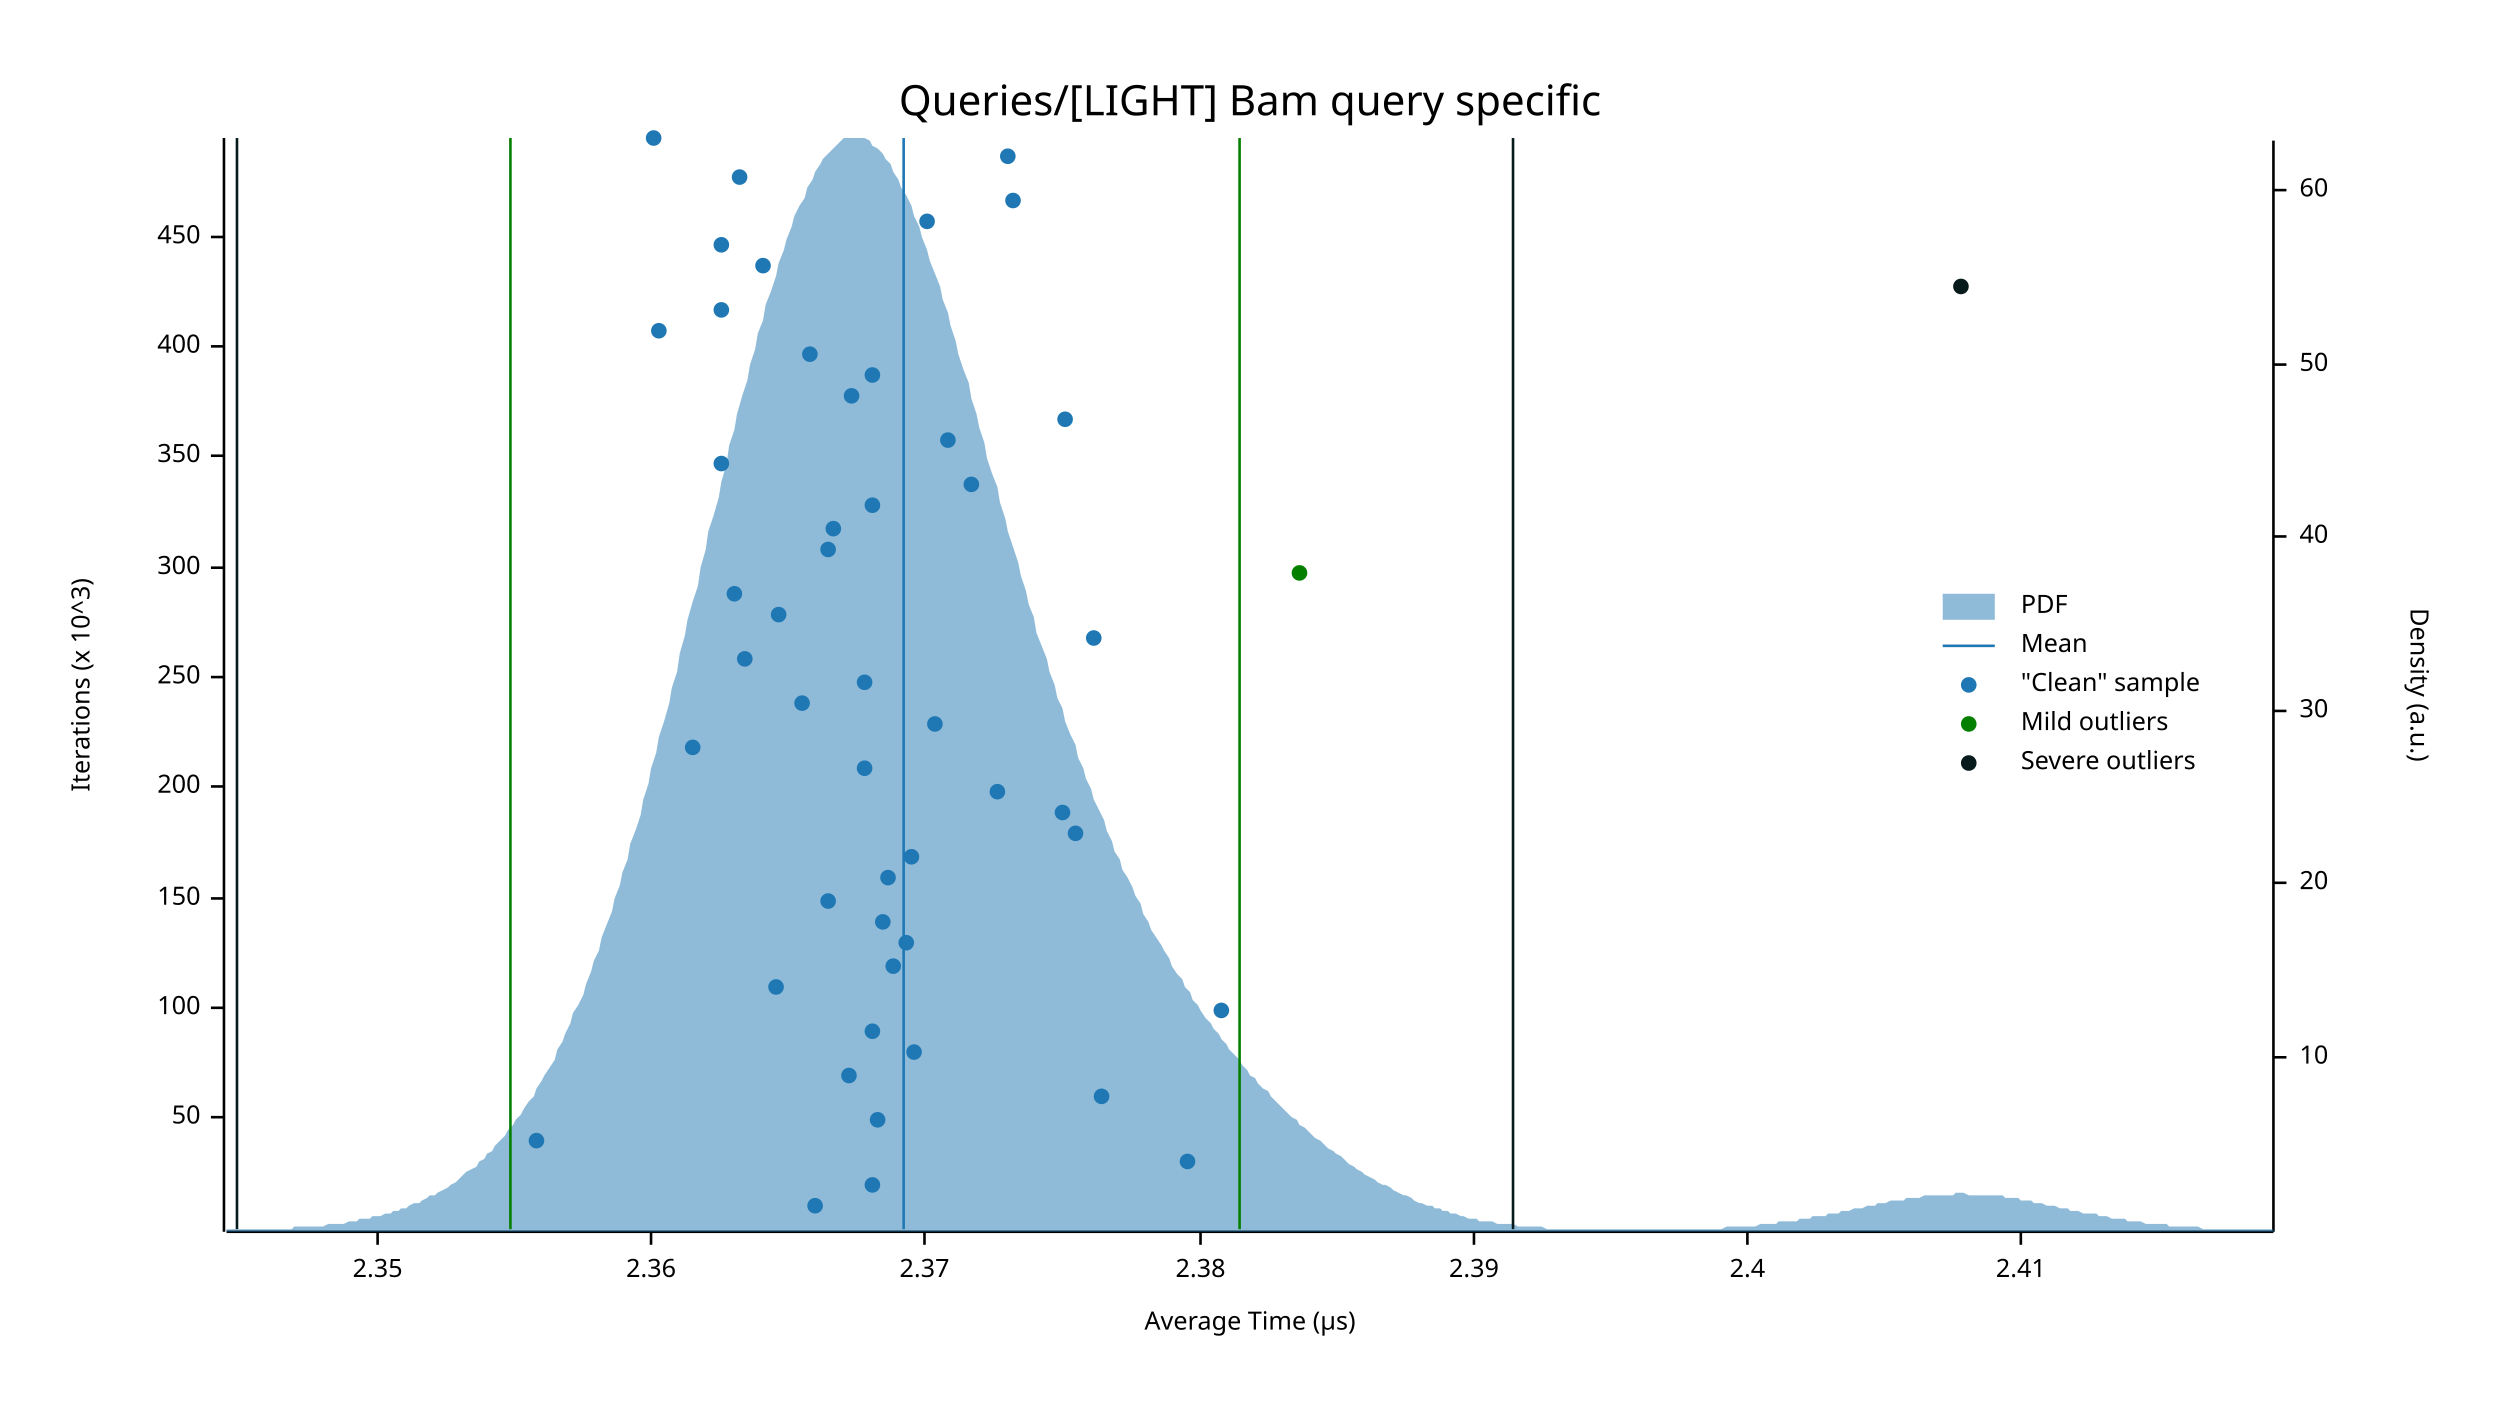
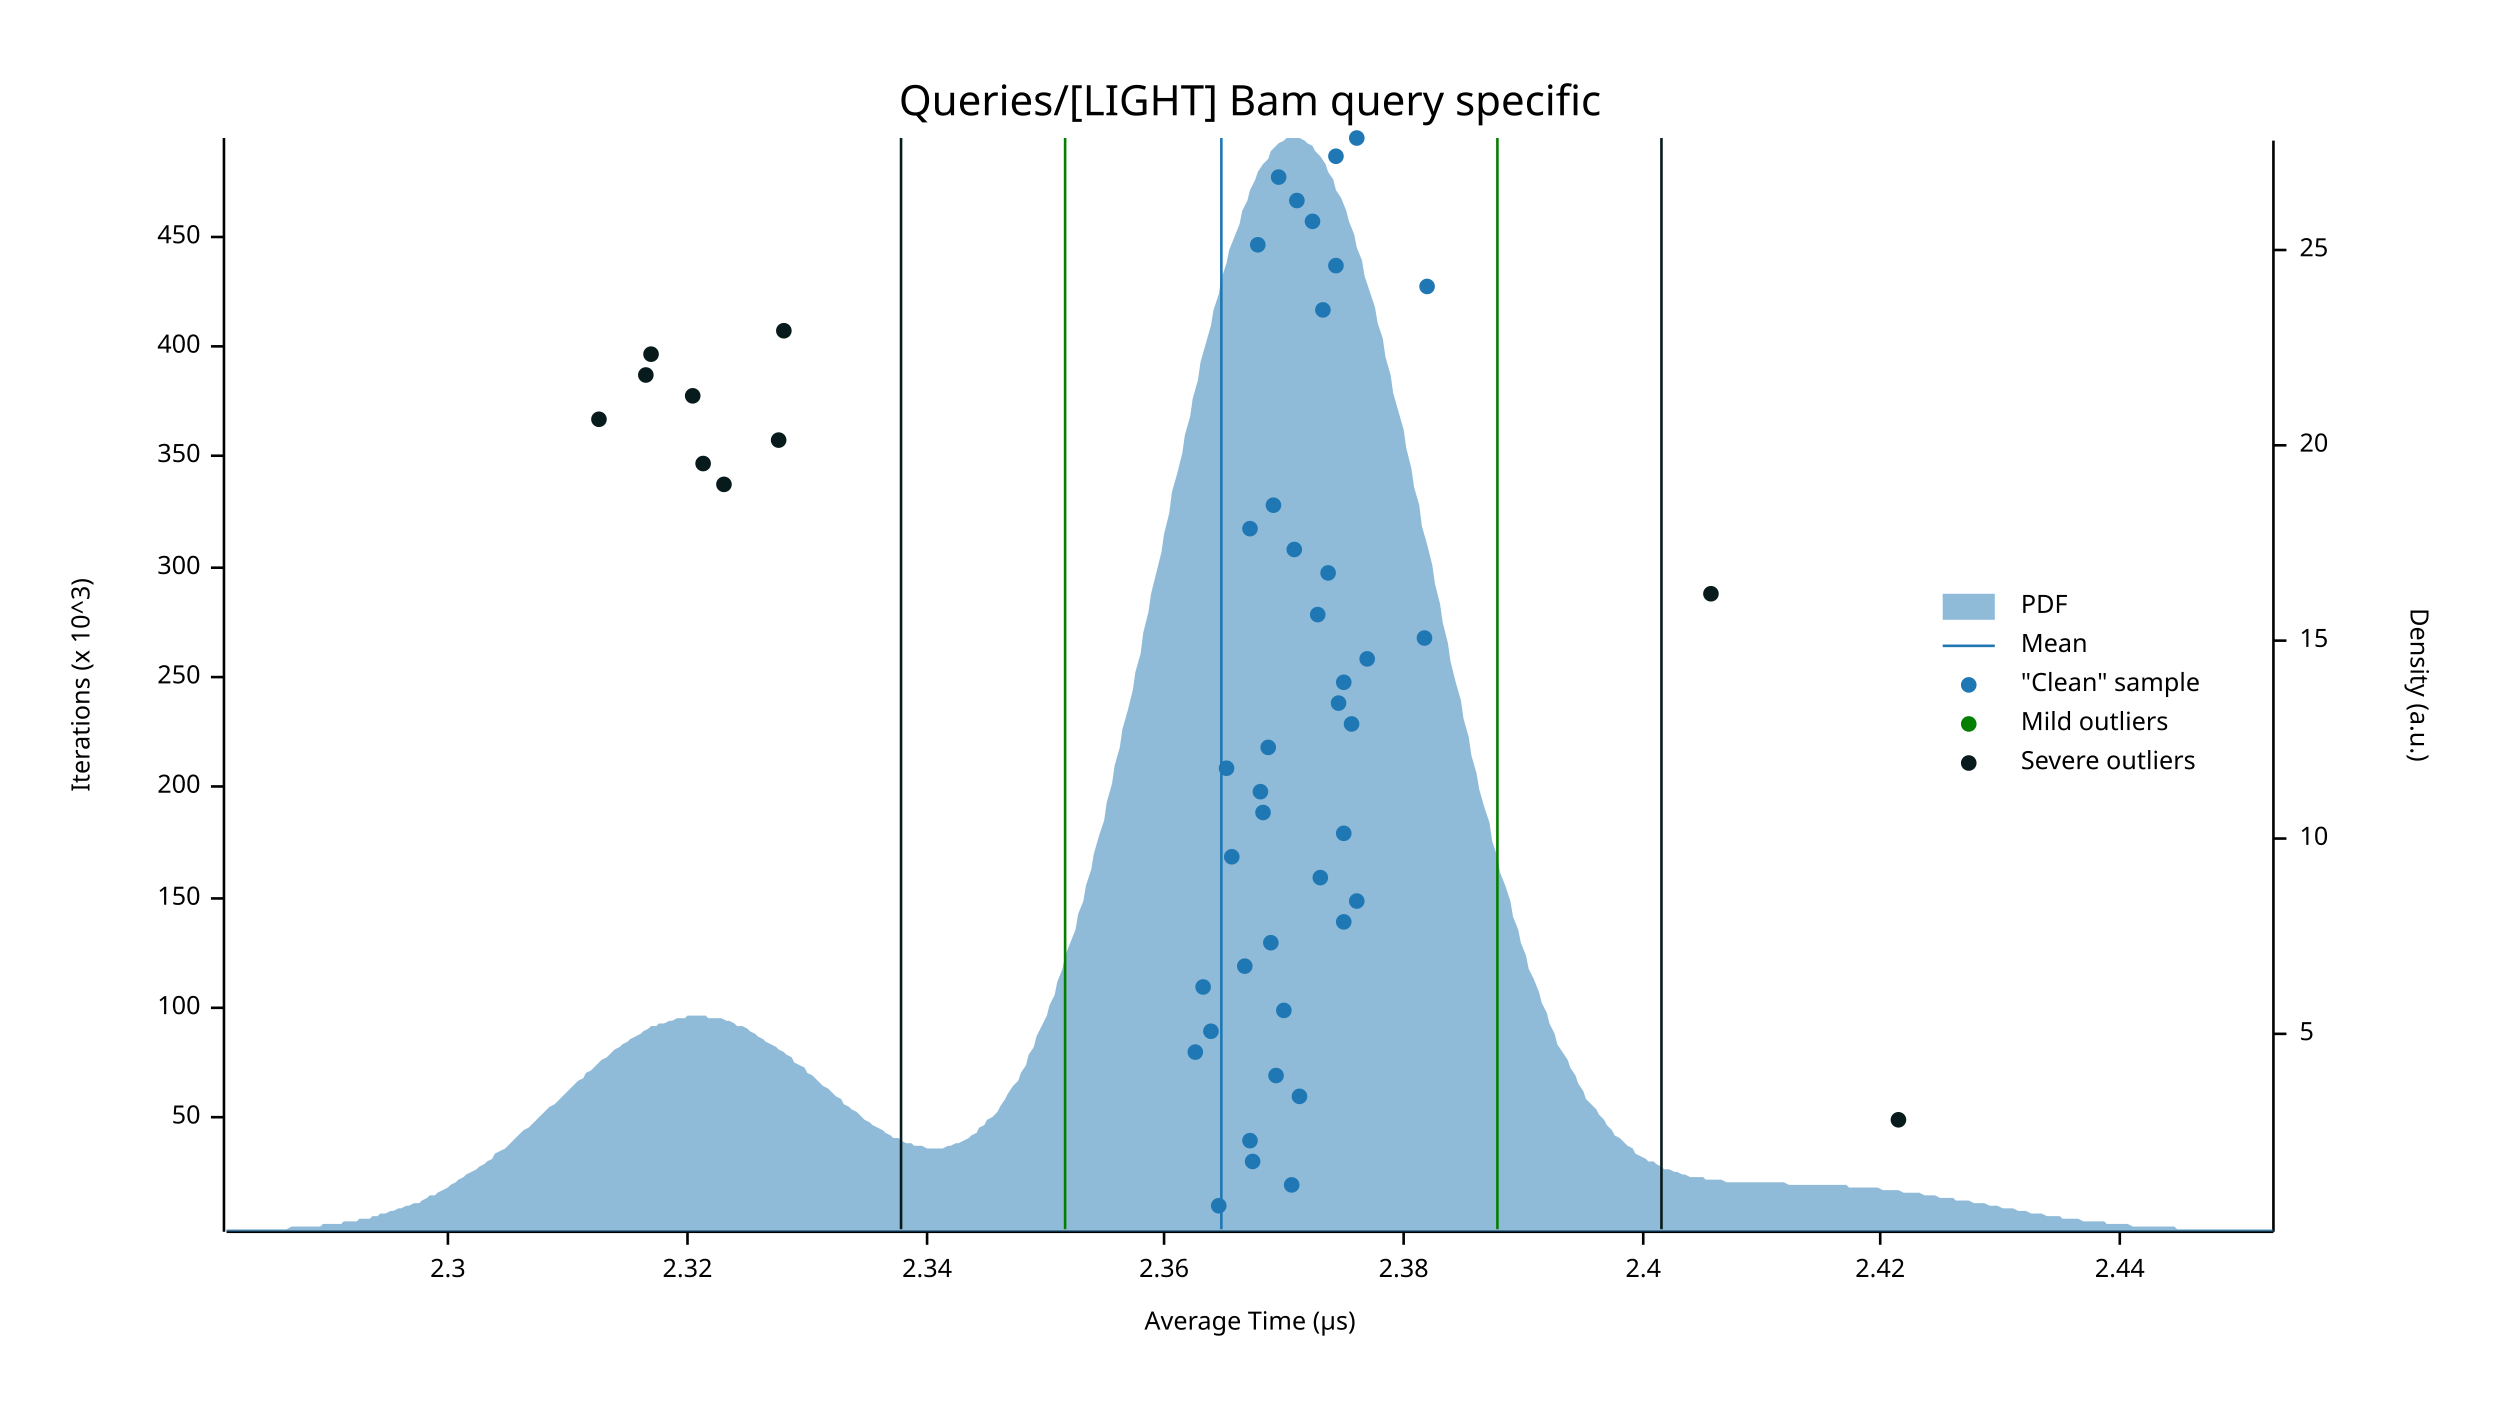
<svg xmlns="http://www.w3.org/2000/svg" width="960" height="540" viewBox="0 0 960 540">
  <text x="480" y="32" dy="0.76em" text-anchor="middle" font-family="sans-serif" font-size="16.129" opacity="1" fill="#000000">
Queries/[LIGHT] Bam query specific
</text>
  <text x="27" y="263" dy="0.76em" text-anchor="middle" font-family="sans-serif" font-size="9.677" opacity="1" fill="#000000" transform="rotate(270, 27, 263)">
Iterations (x 10^3)
</text>
  <text x="480" y="513" dy="-0.5ex" text-anchor="middle" font-family="sans-serif" font-size="9.677" opacity="1" fill="#000000">
Average Time (µs)
</text>
  <polyline fill="none" opacity="1" stroke="#000000" stroke-width="1" points="86,53 86,473 " />
  <text x="77" y="429" dy="0.5ex" text-anchor="end" font-family="sans-serif" font-size="9.677" opacity="1" fill="#000000">
50
</text>
  <polyline fill="none" opacity="1" stroke="#000000" stroke-width="1" points="81,429 86,429 " />
  <text x="77" y="387" dy="0.5ex" text-anchor="end" font-family="sans-serif" font-size="9.677" opacity="1" fill="#000000">
100
</text>
  <polyline fill="none" opacity="1" stroke="#000000" stroke-width="1" points="81,387 86,387 " />
  <text x="77" y="345" dy="0.5ex" text-anchor="end" font-family="sans-serif" font-size="9.677" opacity="1" fill="#000000">
150
</text>
  <polyline fill="none" opacity="1" stroke="#000000" stroke-width="1" points="81,345 86,345 " />
  <text x="77" y="302" dy="0.5ex" text-anchor="end" font-family="sans-serif" font-size="9.677" opacity="1" fill="#000000">
200
</text>
  <polyline fill="none" opacity="1" stroke="#000000" stroke-width="1" points="81,302 86,302 " />
  <text x="77" y="260" dy="0.5ex" text-anchor="end" font-family="sans-serif" font-size="9.677" opacity="1" fill="#000000">
250
</text>
  <polyline fill="none" opacity="1" stroke="#000000" stroke-width="1" points="81,260 86,260 " />
  <text x="77" y="218" dy="0.5ex" text-anchor="end" font-family="sans-serif" font-size="9.677" opacity="1" fill="#000000">
300
</text>
  <polyline fill="none" opacity="1" stroke="#000000" stroke-width="1" points="81,218 86,218 " />
  <text x="77" y="175" dy="0.5ex" text-anchor="end" font-family="sans-serif" font-size="9.677" opacity="1" fill="#000000">
350
</text>
  <polyline fill="none" opacity="1" stroke="#000000" stroke-width="1" points="81,175 86,175 " />
  <text x="77" y="133" dy="0.5ex" text-anchor="end" font-family="sans-serif" font-size="9.677" opacity="1" fill="#000000">
400
</text>
  <polyline fill="none" opacity="1" stroke="#000000" stroke-width="1" points="81,133 86,133 " />
  <text x="77" y="91" dy="0.5ex" text-anchor="end" font-family="sans-serif" font-size="9.677" opacity="1" fill="#000000">
450
</text>
  <polyline fill="none" opacity="1" stroke="#000000" stroke-width="1" points="81,91 86,91 " />
  <polyline fill="none" opacity="1" stroke="#000000" stroke-width="1" points="87,473 873,473 " />
-   <text x="145" y="483" dy="0.76em" text-anchor="middle" font-family="sans-serif" font-size="9.677" opacity="1" fill="#000000">
- 2.35
+   <text x="172" y="483" dy="0.76em" text-anchor="middle" font-family="sans-serif" font-size="9.677" opacity="1" fill="#000000">
+ 2.3
</text>
-   <polyline fill="none" opacity="1" stroke="#000000" stroke-width="1" points="145,473 145,478 " />
-   <text x="250" y="483" dy="0.76em" text-anchor="middle" font-family="sans-serif" font-size="9.677" opacity="1" fill="#000000">
+   <polyline fill="none" opacity="1" stroke="#000000" stroke-width="1" points="172,473 172,478 " />
+   <text x="264" y="483" dy="0.76em" text-anchor="middle" font-family="sans-serif" font-size="9.677" opacity="1" fill="#000000">
+ 2.32
+ </text>
+   <polyline fill="none" opacity="1" stroke="#000000" stroke-width="1" points="264,473 264,478 " />
+   <text x="356" y="483" dy="0.76em" text-anchor="middle" font-family="sans-serif" font-size="9.677" opacity="1" fill="#000000">
+ 2.34
+ </text>
+   <polyline fill="none" opacity="1" stroke="#000000" stroke-width="1" points="356,473 356,478 " />
+   <text x="447" y="483" dy="0.76em" text-anchor="middle" font-family="sans-serif" font-size="9.677" opacity="1" fill="#000000">
2.36
</text>
-   <polyline fill="none" opacity="1" stroke="#000000" stroke-width="1" points="250,473 250,478 " />
-   <text x="355" y="483" dy="0.76em" text-anchor="middle" font-family="sans-serif" font-size="9.677" opacity="1" fill="#000000">
- 2.37
- </text>
-   <polyline fill="none" opacity="1" stroke="#000000" stroke-width="1" points="355,473 355,478 " />
-   <text x="461" y="483" dy="0.76em" text-anchor="middle" font-family="sans-serif" font-size="9.677" opacity="1" fill="#000000">
+   <polyline fill="none" opacity="1" stroke="#000000" stroke-width="1" points="447,473 447,478 " />
+   <text x="539" y="483" dy="0.76em" text-anchor="middle" font-family="sans-serif" font-size="9.677" opacity="1" fill="#000000">
2.38
</text>
-   <polyline fill="none" opacity="1" stroke="#000000" stroke-width="1" points="461,473 461,478 " />
-   <text x="566" y="483" dy="0.76em" text-anchor="middle" font-family="sans-serif" font-size="9.677" opacity="1" fill="#000000">
- 2.39
- </text>
-   <polyline fill="none" opacity="1" stroke="#000000" stroke-width="1" points="566,473 566,478 " />
-   <text x="671" y="483" dy="0.76em" text-anchor="middle" font-family="sans-serif" font-size="9.677" opacity="1" fill="#000000">
+   <polyline fill="none" opacity="1" stroke="#000000" stroke-width="1" points="539,473 539,478 " />
+   <text x="631" y="483" dy="0.76em" text-anchor="middle" font-family="sans-serif" font-size="9.677" opacity="1" fill="#000000">
2.4
</text>
-   <polyline fill="none" opacity="1" stroke="#000000" stroke-width="1" points="671,473 671,478 " />
-   <text x="776" y="483" dy="0.76em" text-anchor="middle" font-family="sans-serif" font-size="9.677" opacity="1" fill="#000000">
- 2.41
+   <polyline fill="none" opacity="1" stroke="#000000" stroke-width="1" points="631,473 631,478 " />
+   <text x="722" y="483" dy="0.76em" text-anchor="middle" font-family="sans-serif" font-size="9.677" opacity="1" fill="#000000">
+ 2.42
</text>
-   <polyline fill="none" opacity="1" stroke="#000000" stroke-width="1" points="776,473 776,478 " />
+   <polyline fill="none" opacity="1" stroke="#000000" stroke-width="1" points="722,473 722,478 " />
+   <text x="814" y="483" dy="0.76em" text-anchor="middle" font-family="sans-serif" font-size="9.677" opacity="1" fill="#000000">
+ 2.44
+ </text>
+   <polyline fill="none" opacity="1" stroke="#000000" stroke-width="1" points="814,473 814,478 " />
  <text x="933" y="263" dy="0.76em" text-anchor="middle" font-family="sans-serif" font-size="9.677" opacity="1" fill="#000000" transform="rotate(90, 933, 263)">
Density (a.u.)
</text>
  <polyline fill="none" opacity="1" stroke="#000000" stroke-width="1" points="873,54 873,473 " />
-   <text x="883" y="406" dy="0.5ex" text-anchor="start" font-family="sans-serif" font-size="9.677" opacity="1" fill="#000000">
+   <text x="883" y="397" dy="0.5ex" text-anchor="start" font-family="sans-serif" font-size="9.677" opacity="1" fill="#000000">
+ 5
+ </text>
+   <polyline fill="none" opacity="1" stroke="#000000" stroke-width="1" points="873,397 878,397 " />
+   <text x="883" y="322" dy="0.5ex" text-anchor="start" font-family="sans-serif" font-size="9.677" opacity="1" fill="#000000">
10
</text>
-   <polyline fill="none" opacity="1" stroke="#000000" stroke-width="1" points="873,406 878,406 " />
-   <text x="883" y="339" dy="0.5ex" text-anchor="start" font-family="sans-serif" font-size="9.677" opacity="1" fill="#000000">
+   <polyline fill="none" opacity="1" stroke="#000000" stroke-width="1" points="873,322 878,322 " />
+   <text x="883" y="246" dy="0.5ex" text-anchor="start" font-family="sans-serif" font-size="9.677" opacity="1" fill="#000000">
+ 15
+ </text>
+   <polyline fill="none" opacity="1" stroke="#000000" stroke-width="1" points="873,246 878,246 " />
+   <text x="883" y="171" dy="0.5ex" text-anchor="start" font-family="sans-serif" font-size="9.677" opacity="1" fill="#000000">
20
</text>
-   <polyline fill="none" opacity="1" stroke="#000000" stroke-width="1" points="873,339 878,339 " />
-   <text x="883" y="273" dy="0.5ex" text-anchor="start" font-family="sans-serif" font-size="9.677" opacity="1" fill="#000000">
- 30
+   <polyline fill="none" opacity="1" stroke="#000000" stroke-width="1" points="873,171 878,171 " />
+   <text x="883" y="96" dy="0.5ex" text-anchor="start" font-family="sans-serif" font-size="9.677" opacity="1" fill="#000000">
+ 25
</text>
-   <polyline fill="none" opacity="1" stroke="#000000" stroke-width="1" points="873,273 878,273 " />
-   <text x="883" y="206" dy="0.5ex" text-anchor="start" font-family="sans-serif" font-size="9.677" opacity="1" fill="#000000">
- 40
- </text>
-   <polyline fill="none" opacity="1" stroke="#000000" stroke-width="1" points="873,206 878,206 " />
-   <text x="883" y="140" dy="0.5ex" text-anchor="start" font-family="sans-serif" font-size="9.677" opacity="1" fill="#000000">
- 50
- </text>
-   <polyline fill="none" opacity="1" stroke="#000000" stroke-width="1" points="873,140 878,140 " />
-   <text x="883" y="73" dy="0.5ex" text-anchor="start" font-family="sans-serif" font-size="9.677" opacity="1" fill="#000000">
- 60
- </text>
-   <polyline fill="none" opacity="1" stroke="#000000" stroke-width="1" points="873,73 878,73 " />
-   <polygon opacity="0.5" fill="#1F78B4" points="87,472 88,472 90,472 91,472 93,472 94,472 96,472 98,472 99,472 101,472 102,472 104,472 105,472 107,472 109,472 110,472 112,472 113,471 115,471 116,471 118,471 120,471 121,471 123,471 124,471 126,470 127,470 129,470 131,470 132,470 134,469 135,469 137,469 138,468 140,468 142,468 143,467 145,467 146,467 148,466 150,466 151,465 153,465 154,464 156,464 157,463 159,462 161,462 162,461 164,460 165,459 167,459 168,458 170,457 172,456 173,455 175,454 176,453 178,451 179,450 181,449 183,448 184,446 186,445 187,443 189,442 190,440 192,438 194,436 195,434 197,432 198,430 200,428 201,426 203,423 205,421 206,418 208,415 209,413 211,410 213,407 214,403 216,400 217,397 219,393 220,389 222,386 224,382 225,378 227,373 228,369 230,365 231,360 233,355 235,350 236,345 238,340 239,335 241,330 242,324 244,319 246,313 247,307 249,301 250,295 252,289 253,283 255,277 257,270 258,264 260,258 261,251 263,244 264,238 266,231 268,225 269,218 271,211 272,204 274,198 276,191 277,185 279,178 280,171 282,165 283,159 285,152 287,146 288,140 290,134 291,128 293,123 294,117 296,112 298,106 299,101 301,96 302,92 304,87 305,83 307,79 309,76 310,72 312,69 313,66 315,63 316,61 318,59 320,57 321,56 323,54 324,53 326,53 327,53 329,53 331,53 332,53 334,54 335,56 337,57 339,59 340,61 342,63 343,66 345,69 346,72 348,75 350,79 351,83 353,87 354,91 356,96 357,100 359,105 361,110 362,115 364,120 365,125 367,131 368,136 370,142 372,147 373,153 375,159 376,164 378,170 379,176 381,182 383,187 384,193 386,199 387,204 389,210 391,216 392,221 394,227 395,232 397,237 398,243 400,248 402,253 403,258 405,263 406,268 408,272 409,277 411,282 413,286 414,291 416,295 417,299 419,303 420,307 422,311 424,315 425,319 427,323 428,327 430,330 431,334 433,337 435,341 436,344 438,347 439,351 441,354 442,357 444,360 446,363 447,365 449,368 450,371 452,374 454,376 455,379 457,381 458,384 460,386 461,388 463,391 465,393 466,395 468,397 469,399 471,401 472,403 474,405 476,407 477,409 479,411 480,413 482,414 483,416 485,418 487,419 488,421 490,423 491,424 493,426 494,427 496,429 498,430 499,432 501,433 502,434 504,436 505,437 507,438 509,440 510,441 512,442 513,443 515,444 517,446 518,447 520,448 521,449 523,450 524,451 526,452 528,453 529,454 531,455 532,455 534,456 535,457 537,458 539,459 540,459 542,460 543,461 545,462 546,462 548,463 550,463 551,464 553,464 554,465 556,465 557,466 559,466 561,467 562,467 564,468 565,468 567,468 568,469 570,469 572,469 573,469 575,470 576,470 578,470 580,470 581,470 583,471 584,471 586,471 587,471 589,471 591,471 592,471 594,472 595,472 597,472 598,472 600,472 602,472 603,472 605,472 606,472 608,472 609,472 611,472 613,472 614,472 616,472 617,472 619,472 620,472 622,472 624,472 625,472 627,472 628,472 630,472 632,472 633,472 635,472 636,472 638,472 639,472 641,472 643,472 644,472 646,472 647,472 649,472 650,472 652,472 654,472 655,472 657,472 658,472 660,472 661,472 663,471 665,471 666,471 668,471 669,471 671,471 672,471 674,471 676,470 677,470 679,470 680,470 682,470 683,469 685,469 687,469 688,469 690,469 691,468 693,468 695,468 696,467 698,467 699,467 701,467 702,466 704,466 706,466 707,465 709,465 710,465 712,464 713,464 715,464 717,463 718,463 720,463 721,462 723,462 724,462 726,461 728,461 729,461 731,461 732,460 734,460 735,460 737,460 739,459 740,459 742,459 743,459 745,459 746,459 748,459 750,459 751,458 753,458 754,458 756,459 758,459 759,459 761,459 762,459 764,459 765,459 767,459 769,459 770,460 772,460 773,460 775,460 776,461 778,461 780,461 781,462 783,462 784,462 786,463 787,463 789,463 791,464 792,464 794,464 795,465 797,465 798,465 800,466 802,466 803,466 805,466 806,467 808,467 809,467 811,468 813,468 814,468 816,468 817,469 819,469 821,469 822,469 824,470 825,470 827,470 828,470 830,470 832,470 833,471 835,471 836,471 838,471 839,471 841,471 843,471 844,471 846,472 847,472 849,472 850,472 852,472 854,472 855,472 857,472 858,472 860,472 861,472 863,472 865,472 866,472 868,472 869,472 871,472 873,472 873,473 87,473 " />
-   <polyline fill="none" opacity="1" stroke="#1F78B4" stroke-width="1" points="347,472 347,53 " />
-   <polyline fill="none" opacity="1" stroke="#057F00" stroke-width="1" points="196,472 196,53 " />
-   <polyline fill="none" opacity="1" stroke="#057F00" stroke-width="1" points="476,472 476,53 " />
-   <polyline fill="none" opacity="1" stroke="#071A1C" stroke-width="1" points="91,472 91,53 " />
-   <polyline fill="none" opacity="1" stroke="#071A1C" stroke-width="1" points="581,472 581,53 " />
-   <circle cx="313" cy="463" r="3" opacity="1" fill="#1F78B4" stroke="none" stroke-width="1" />
-   <circle cx="335" cy="455" r="3" opacity="1" fill="#1F78B4" stroke="none" stroke-width="1" />
-   <circle cx="456" cy="446" r="3" opacity="1" fill="#1F78B4" stroke="none" stroke-width="1" />
-   <circle cx="206" cy="438" r="3" opacity="1" fill="#1F78B4" stroke="none" stroke-width="1" />
-   <circle cx="337" cy="430" r="3" opacity="1" fill="#1F78B4" stroke="none" stroke-width="1" />
-   <circle cx="423" cy="421" r="3" opacity="1" fill="#1F78B4" stroke="none" stroke-width="1" />
-   <circle cx="326" cy="413" r="3" opacity="1" fill="#1F78B4" stroke="none" stroke-width="1" />
-   <circle cx="351" cy="404" r="3" opacity="1" fill="#1F78B4" stroke="none" stroke-width="1" />
-   <circle cx="335" cy="396" r="3" opacity="1" fill="#1F78B4" stroke="none" stroke-width="1" />
-   <circle cx="469" cy="388" r="3" opacity="1" fill="#1F78B4" stroke="none" stroke-width="1" />
-   <circle cx="298" cy="379" r="3" opacity="1" fill="#1F78B4" stroke="none" stroke-width="1" />
-   <circle cx="343" cy="371" r="3" opacity="1" fill="#1F78B4" stroke="none" stroke-width="1" />
-   <circle cx="348" cy="362" r="3" opacity="1" fill="#1F78B4" stroke="none" stroke-width="1" />
-   <circle cx="339" cy="354" r="3" opacity="1" fill="#1F78B4" stroke="none" stroke-width="1" />
-   <circle cx="318" cy="346" r="3" opacity="1" fill="#1F78B4" stroke="none" stroke-width="1" />
-   <circle cx="341" cy="337" r="3" opacity="1" fill="#1F78B4" stroke="none" stroke-width="1" />
-   <circle cx="350" cy="329" r="3" opacity="1" fill="#1F78B4" stroke="none" stroke-width="1" />
-   <circle cx="413" cy="320" r="3" opacity="1" fill="#1F78B4" stroke="none" stroke-width="1" />
-   <circle cx="408" cy="312" r="3" opacity="1" fill="#1F78B4" stroke="none" stroke-width="1" />
-   <circle cx="383" cy="304" r="3" opacity="1" fill="#1F78B4" stroke="none" stroke-width="1" />
-   <circle cx="332" cy="295" r="3" opacity="1" fill="#1F78B4" stroke="none" stroke-width="1" />
-   <circle cx="266" cy="287" r="3" opacity="1" fill="#1F78B4" stroke="none" stroke-width="1" />
-   <circle cx="359" cy="278" r="3" opacity="1" fill="#1F78B4" stroke="none" stroke-width="1" />
-   <circle cx="308" cy="270" r="3" opacity="1" fill="#1F78B4" stroke="none" stroke-width="1" />
-   <circle cx="332" cy="262" r="3" opacity="1" fill="#1F78B4" stroke="none" stroke-width="1" />
-   <circle cx="286" cy="253" r="3" opacity="1" fill="#1F78B4" stroke="none" stroke-width="1" />
-   <circle cx="420" cy="245" r="3" opacity="1" fill="#1F78B4" stroke="none" stroke-width="1" />
-   <circle cx="299" cy="236" r="3" opacity="1" fill="#1F78B4" stroke="none" stroke-width="1" />
-   <circle cx="282" cy="228" r="3" opacity="1" fill="#1F78B4" stroke="none" stroke-width="1" />
-   <circle cx="318" cy="211" r="3" opacity="1" fill="#1F78B4" stroke="none" stroke-width="1" />
-   <circle cx="320" cy="203" r="3" opacity="1" fill="#1F78B4" stroke="none" stroke-width="1" />
-   <circle cx="335" cy="194" r="3" opacity="1" fill="#1F78B4" stroke="none" stroke-width="1" />
-   <circle cx="373" cy="186" r="3" opacity="1" fill="#1F78B4" stroke="none" stroke-width="1" />
-   <circle cx="277" cy="178" r="3" opacity="1" fill="#1F78B4" stroke="none" stroke-width="1" />
-   <circle cx="364" cy="169" r="3" opacity="1" fill="#1F78B4" stroke="none" stroke-width="1" />
-   <circle cx="409" cy="161" r="3" opacity="1" fill="#1F78B4" stroke="none" stroke-width="1" />
-   <circle cx="327" cy="152" r="3" opacity="1" fill="#1F78B4" stroke="none" stroke-width="1" />
-   <circle cx="335" cy="144" r="3" opacity="1" fill="#1F78B4" stroke="none" stroke-width="1" />
-   <circle cx="311" cy="136" r="3" opacity="1" fill="#1F78B4" stroke="none" stroke-width="1" />
-   <circle cx="253" cy="127" r="3" opacity="1" fill="#1F78B4" stroke="none" stroke-width="1" />
-   <circle cx="277" cy="119" r="3" opacity="1" fill="#1F78B4" stroke="none" stroke-width="1" />
-   <circle cx="293" cy="102" r="3" opacity="1" fill="#1F78B4" stroke="none" stroke-width="1" />
-   <circle cx="277" cy="94" r="3" opacity="1" fill="#1F78B4" stroke="none" stroke-width="1" />
-   <circle cx="356" cy="85" r="3" opacity="1" fill="#1F78B4" stroke="none" stroke-width="1" />
-   <circle cx="389" cy="77" r="3" opacity="1" fill="#1F78B4" stroke="none" stroke-width="1" />
-   <circle cx="284" cy="68" r="3" opacity="1" fill="#1F78B4" stroke="none" stroke-width="1" />
-   <circle cx="387" cy="60" r="3" opacity="1" fill="#1F78B4" stroke="none" stroke-width="1" />
-   <circle cx="251" cy="53" r="3" opacity="1" fill="#1F78B4" stroke="none" stroke-width="1" />
-   <circle cx="499" cy="220" r="3" opacity="1" fill="#057F00" stroke="none" stroke-width="1" />
-   <circle cx="753" cy="110" r="3" opacity="1" fill="#071A1C" stroke="none" stroke-width="1" />
+   <polyline fill="none" opacity="1" stroke="#000000" stroke-width="1" points="873,96 878,96 " />
+   <polygon opacity="0.5" fill="#1F78B4" points="87,472 88,472 90,472 91,472 93,472 94,472 96,472 98,472 99,472 101,472 102,472 104,472 105,472 107,472 109,472 110,472 112,471 113,471 115,471 116,471 118,471 120,471 121,471 123,471 124,470 126,470 127,470 129,470 131,470 132,469 134,469 135,469 137,469 138,468 140,468 142,468 143,467 145,467 146,466 148,466 150,465 151,465 153,464 154,464 156,463 157,463 159,462 161,462 162,461 164,460 165,459 167,459 168,458 170,457 172,456 173,455 175,454 176,453 178,452 179,451 181,450 183,449 184,448 186,447 187,446 189,445 190,443 192,442 194,441 195,440 197,438 198,437 200,435 201,434 203,433 205,431 206,430 208,428 209,427 211,425 213,424 214,423 216,421 217,420 219,418 220,417 222,415 224,414 225,412 227,411 228,410 230,408 231,407 233,406 235,404 236,403 238,402 239,401 241,400 242,399 244,398 246,397 247,396 249,395 250,394 252,394 253,393 255,393 257,392 258,392 260,391 261,391 263,391 264,390 266,390 268,390 269,390 271,390 272,391 274,391 276,391 277,391 279,392 280,392 282,393 283,394 285,394 287,395 288,396 290,397 291,398 293,399 294,400 296,401 298,402 299,403 301,404 302,405 304,406 305,408 307,409 309,410 310,412 312,413 313,414 315,416 316,417 318,418 320,420 321,421 323,422 324,424 326,425 327,426 329,427 331,429 332,430 334,431 335,432 337,433 339,434 340,435 342,436 343,437 345,437 346,438 348,439 350,439 351,440 353,440 354,440 356,441 357,441 359,441 361,441 362,441 364,440 365,440 367,439 368,439 370,438 372,437 373,436 375,435 376,433 378,432 379,430 381,429 383,427 384,425 386,422 387,420 389,417 391,415 392,412 394,409 395,405 397,402 398,398 400,394 402,390 403,386 405,382 406,377 408,372 409,367 411,362 413,357 414,351 416,346 417,340 419,334 420,328 422,321 424,315 425,308 427,301 428,294 430,287 431,280 433,273 435,265 436,258 438,251 439,243 441,235 442,228 444,220 446,212 447,205 449,197 450,189 452,182 454,174 455,167 457,160 458,153 460,146 461,139 463,132 465,125 466,119 468,113 469,107 471,101 472,96 474,91 476,86 477,81 479,77 480,73 482,69 483,66 485,63 487,61 488,58 490,56 491,55 493,54 494,53 496,53 498,53 499,53 501,54 502,55 504,56 505,58 507,60 509,63 510,66 512,69 513,73 515,76 517,81 518,85 520,90 521,95 523,100 524,106 526,112 528,118 529,124 531,130 532,137 534,144 535,151 537,158 539,165 540,172 542,180 543,187 545,194 546,202 548,209 550,217 551,224 553,232 554,239 556,247 557,254 559,262 561,269 562,276 564,283 565,290 567,297 568,303 570,310 572,316 573,323 575,329 576,335 578,340 580,346 581,352 583,357 584,362 586,367 587,372 589,376 591,381 592,385 594,389 595,393 597,397 598,401 600,404 602,407 603,410 605,413 606,416 608,419 609,422 611,424 613,426 614,428 616,430 617,432 619,434 620,436 622,437 624,439 625,440 627,441 628,443 630,444 632,445 633,446 635,446 636,447 638,448 639,449 641,449 643,450 644,450 646,451 647,451 649,452 650,452 652,452 654,452 655,453 657,453 658,453 660,453 661,453 663,454 665,454 666,454 668,454 669,454 671,454 672,454 674,454 676,454 677,454 679,454 680,454 682,454 683,454 685,454 687,455 688,455 690,455 691,455 693,455 695,455 696,455 698,455 699,455 701,455 702,455 704,455 706,455 707,455 709,455 710,456 712,456 713,456 715,456 717,456 718,456 720,456 721,456 723,457 724,457 726,457 728,457 729,457 731,458 732,458 734,458 735,458 737,458 739,459 740,459 742,459 743,459 745,460 746,460 748,460 750,460 751,461 753,461 754,461 756,461 758,462 759,462 761,462 762,462 764,463 765,463 767,463 769,464 770,464 772,464 773,464 775,465 776,465 778,465 780,466 781,466 783,466 784,466 786,467 787,467 789,467 791,467 792,468 794,468 795,468 797,468 798,468 800,469 802,469 803,469 805,469 806,469 808,469 809,470 811,470 813,470 814,470 816,470 817,470 819,471 821,471 822,471 824,471 825,471 827,471 828,471 830,471 832,471 833,471 835,471 836,472 838,472 839,472 841,472 843,472 844,472 846,472 847,472 849,472 850,472 852,472 854,472 855,472 857,472 858,472 860,472 861,472 863,472 865,472 866,472 868,472 869,472 871,472 873,472 873,473 87,473 " />
+   <polyline fill="none" opacity="1" stroke="#1F78B4" stroke-width="1" points="469,472 469,53 " />
+   <polyline fill="none" opacity="1" stroke="#057F00" stroke-width="1" points="409,472 409,53 " />
+   <polyline fill="none" opacity="1" stroke="#057F00" stroke-width="1" points="575,472 575,53 " />
+   <polyline fill="none" opacity="1" stroke="#071A1C" stroke-width="1" points="346,472 346,53 " />
+   <polyline fill="none" opacity="1" stroke="#071A1C" stroke-width="1" points="638,472 638,53 " />
+   <circle cx="468" cy="463" r="3" opacity="1" fill="#1F78B4" stroke="none" stroke-width="1" />
+   <circle cx="496" cy="455" r="3" opacity="1" fill="#1F78B4" stroke="none" stroke-width="1" />
+   <circle cx="481" cy="446" r="3" opacity="1" fill="#1F78B4" stroke="none" stroke-width="1" />
+   <circle cx="480" cy="438" r="3" opacity="1" fill="#1F78B4" stroke="none" stroke-width="1" />
+   <circle cx="499" cy="421" r="3" opacity="1" fill="#1F78B4" stroke="none" stroke-width="1" />
+   <circle cx="490" cy="413" r="3" opacity="1" fill="#1F78B4" stroke="none" stroke-width="1" />
+   <circle cx="459" cy="404" r="3" opacity="1" fill="#1F78B4" stroke="none" stroke-width="1" />
+   <circle cx="465" cy="396" r="3" opacity="1" fill="#1F78B4" stroke="none" stroke-width="1" />
+   <circle cx="493" cy="388" r="3" opacity="1" fill="#1F78B4" stroke="none" stroke-width="1" />
+   <circle cx="462" cy="379" r="3" opacity="1" fill="#1F78B4" stroke="none" stroke-width="1" />
+   <circle cx="478" cy="371" r="3" opacity="1" fill="#1F78B4" stroke="none" stroke-width="1" />
+   <circle cx="488" cy="362" r="3" opacity="1" fill="#1F78B4" stroke="none" stroke-width="1" />
+   <circle cx="516" cy="354" r="3" opacity="1" fill="#1F78B4" stroke="none" stroke-width="1" />
+   <circle cx="521" cy="346" r="3" opacity="1" fill="#1F78B4" stroke="none" stroke-width="1" />
+   <circle cx="507" cy="337" r="3" opacity="1" fill="#1F78B4" stroke="none" stroke-width="1" />
+   <circle cx="473" cy="329" r="3" opacity="1" fill="#1F78B4" stroke="none" stroke-width="1" />
+   <circle cx="516" cy="320" r="3" opacity="1" fill="#1F78B4" stroke="none" stroke-width="1" />
+   <circle cx="485" cy="312" r="3" opacity="1" fill="#1F78B4" stroke="none" stroke-width="1" />
+   <circle cx="484" cy="304" r="3" opacity="1" fill="#1F78B4" stroke="none" stroke-width="1" />
+   <circle cx="471" cy="295" r="3" opacity="1" fill="#1F78B4" stroke="none" stroke-width="1" />
+   <circle cx="487" cy="287" r="3" opacity="1" fill="#1F78B4" stroke="none" stroke-width="1" />
+   <circle cx="519" cy="278" r="3" opacity="1" fill="#1F78B4" stroke="none" stroke-width="1" />
+   <circle cx="514" cy="270" r="3" opacity="1" fill="#1F78B4" stroke="none" stroke-width="1" />
+   <circle cx="516" cy="262" r="3" opacity="1" fill="#1F78B4" stroke="none" stroke-width="1" />
+   <circle cx="525" cy="253" r="3" opacity="1" fill="#1F78B4" stroke="none" stroke-width="1" />
+   <circle cx="547" cy="245" r="3" opacity="1" fill="#1F78B4" stroke="none" stroke-width="1" />
+   <circle cx="506" cy="236" r="3" opacity="1" fill="#1F78B4" stroke="none" stroke-width="1" />
+   <circle cx="510" cy="220" r="3" opacity="1" fill="#1F78B4" stroke="none" stroke-width="1" />
+   <circle cx="497" cy="211" r="3" opacity="1" fill="#1F78B4" stroke="none" stroke-width="1" />
+   <circle cx="480" cy="203" r="3" opacity="1" fill="#1F78B4" stroke="none" stroke-width="1" />
+   <circle cx="489" cy="194" r="3" opacity="1" fill="#1F78B4" stroke="none" stroke-width="1" />
+   <circle cx="508" cy="119" r="3" opacity="1" fill="#1F78B4" stroke="none" stroke-width="1" />
+   <circle cx="548" cy="110" r="3" opacity="1" fill="#1F78B4" stroke="none" stroke-width="1" />
+   <circle cx="513" cy="102" r="3" opacity="1" fill="#1F78B4" stroke="none" stroke-width="1" />
+   <circle cx="483" cy="94" r="3" opacity="1" fill="#1F78B4" stroke="none" stroke-width="1" />
+   <circle cx="504" cy="85" r="3" opacity="1" fill="#1F78B4" stroke="none" stroke-width="1" />
+   <circle cx="498" cy="77" r="3" opacity="1" fill="#1F78B4" stroke="none" stroke-width="1" />
+   <circle cx="491" cy="68" r="3" opacity="1" fill="#1F78B4" stroke="none" stroke-width="1" />
+   <circle cx="513" cy="60" r="3" opacity="1" fill="#1F78B4" stroke="none" stroke-width="1" />
+   <circle cx="521" cy="53" r="3" opacity="1" fill="#1F78B4" stroke="none" stroke-width="1" />
+   <circle cx="729" cy="430" r="3" opacity="1" fill="#071A1C" stroke="none" stroke-width="1" />
+   <circle cx="657" cy="228" r="3" opacity="1" fill="#071A1C" stroke="none" stroke-width="1" />
+   <circle cx="278" cy="186" r="3" opacity="1" fill="#071A1C" stroke="none" stroke-width="1" />
+   <circle cx="270" cy="178" r="3" opacity="1" fill="#071A1C" stroke="none" stroke-width="1" />
+   <circle cx="299" cy="169" r="3" opacity="1" fill="#071A1C" stroke="none" stroke-width="1" />
+   <circle cx="230" cy="161" r="3" opacity="1" fill="#071A1C" stroke="none" stroke-width="1" />
+   <circle cx="266" cy="152" r="3" opacity="1" fill="#071A1C" stroke="none" stroke-width="1" />
+   <circle cx="248" cy="144" r="3" opacity="1" fill="#071A1C" stroke="none" stroke-width="1" />
+   <circle cx="250" cy="136" r="3" opacity="1" fill="#071A1C" stroke="none" stroke-width="1" />
+   <circle cx="301" cy="127" r="3" opacity="1" fill="#071A1C" stroke="none" stroke-width="1" />
  <text x="776" y="228" dy="0.76em" text-anchor="start" font-family="sans-serif" font-size="9.677" opacity="1" fill="#000000">
PDF
</text>
  <text x="776" y="243" dy="0.76em" text-anchor="start" font-family="sans-serif" font-size="9.677" opacity="1" fill="#000000">
Mean
</text>
  <text x="776" y="258" dy="0.76em" text-anchor="start" font-family="sans-serif" font-size="9.677" opacity="1" fill="#000000">
"Clean" sample
</text>
  <text x="776" y="273" dy="0.76em" text-anchor="start" font-family="sans-serif" font-size="9.677" opacity="1" fill="#000000">
Mild outliers
</text>
  <text x="776" y="288" dy="0.76em" text-anchor="start" font-family="sans-serif" font-size="9.677" opacity="1" fill="#000000">
Severe outliers
</text>
  <rect x="746" y="228" width="20" height="10" opacity="0.5" fill="#1F78B4" stroke="none" />
  <polyline fill="none" opacity="1" stroke="#1F78B4" stroke-width="1" points="746,248 766,248 " />
  <circle cx="756" cy="263" r="3" opacity="1" fill="#1F78B4" stroke="none" stroke-width="1" />
  <circle cx="756" cy="278" r="3" opacity="1" fill="#057F00" stroke="none" stroke-width="1" />
  <circle cx="756" cy="293" r="3" opacity="1" fill="#071A1C" stroke="none" stroke-width="1" />
</svg>
